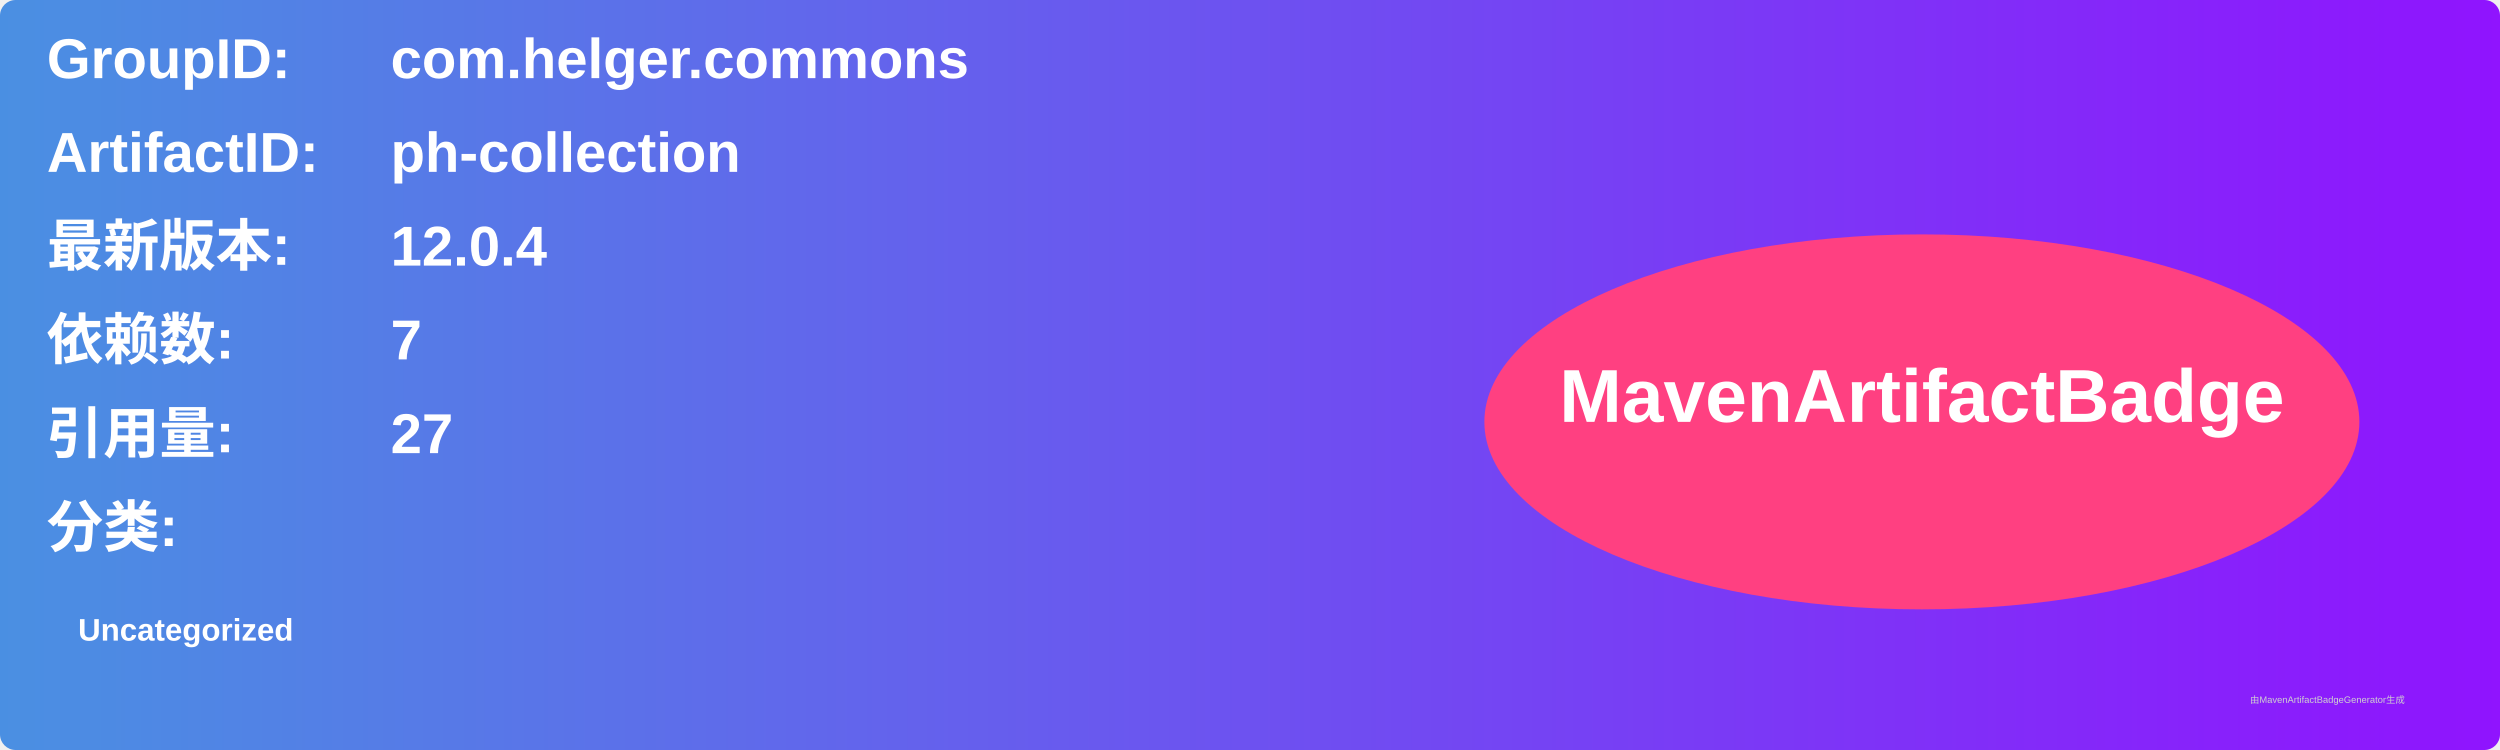
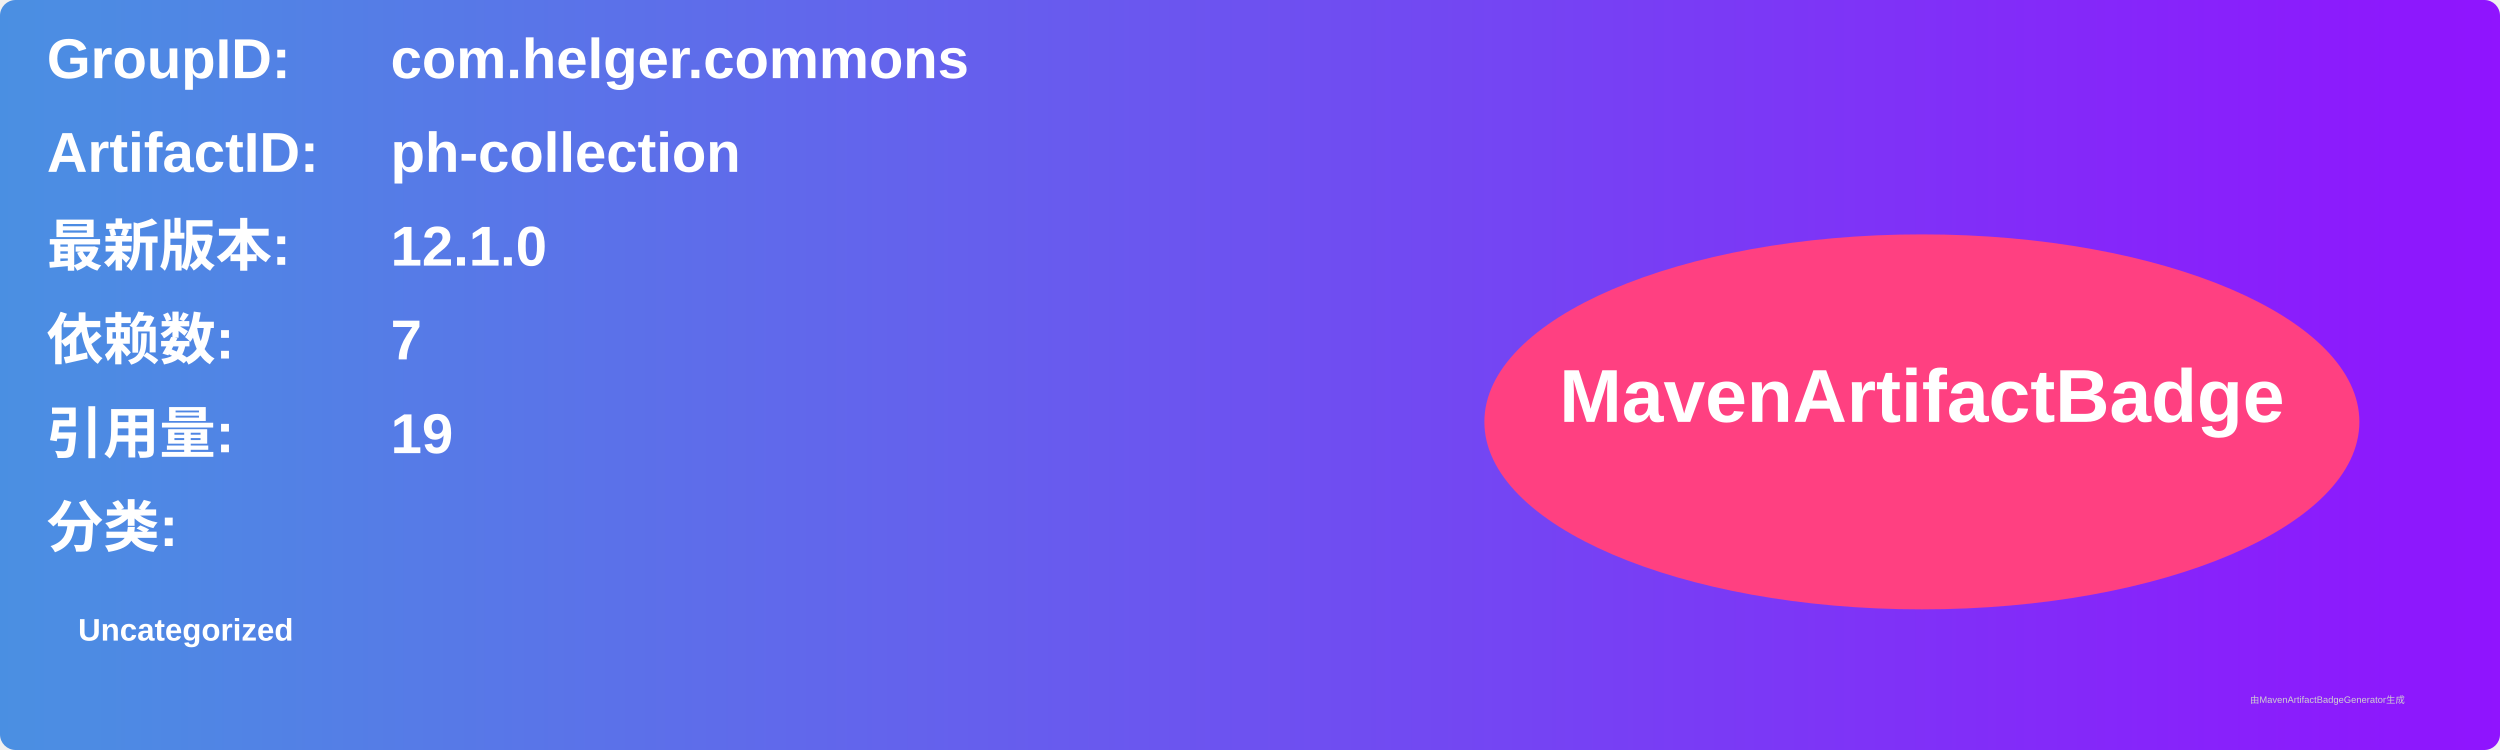
<svg xmlns="http://www.w3.org/2000/svg" width="800" height="240" viewBox="0 0 800 240">
  <linearGradient id="grad" x1="0%" y1="0%" x2="100%" y2="0%">
    <stop offset="0%" stop-color="#4a90e2" />
    <stop offset="100%" stop-color="#9013fe" />
  </linearGradient>
  <rect width="100%" height="100%" rx="5" ry="5" fill="url(#grad)" />
  <g transform="translate(15, 15)">
    <text x="0" y="10" font-family="Arial" font-size="18" fill="white" font-weight="bold" width="260">GroupID:</text>
    <text x="110" y="10" font-family="Arial" font-size="18" fill="white" font-weight="bold" width="460">com.helger.commons</text>
    <text x="0" y="40" font-family="Arial" font-size="18" fill="white" font-weight="bold" width="260">ArtifactID:</text>
    <text x="110" y="40" font-family="Arial" font-size="18" fill="white" font-weight="bold" width="460">ph-collection</text>
    <text x="0" y="70" font-family="Arial" font-size="18" fill="white" font-weight="bold">最新版本:</text>
    <text x="110" y="70" font-family="Arial" font-size="18" fill="white" font-weight="bold">
-       <tspan font-weight="bold">12.0.4</tspan>
+       <tspan font-weight="bold">12.1.0</tspan>
    </text>
    <text x="0" y="100" font-family="Arial" font-size="18" fill="white" font-weight="bold">依赖数: </text>
    <text x="110" y="100" font-family="Arial" font-size="18" fill="white">
      <tspan font-weight="bold">7</tspan>
    </text>
    <text x="0" y="130" font-family="Arial" font-size="18" fill="white" font-weight="bold">引用量: </text>
    <text x="110" y="130" font-family="Arial" font-size="18" fill="white">
-       <tspan font-weight="bold">27</tspan>
+       <tspan font-weight="bold">19</tspan>
    </text>
    <text x="0" y="160" font-family="Arial" font-size="18" fill="white" font-weight="bold">分类:</text>
    <text x="10" y="190" font-family="Arial" font-size="10" fill="white">
      <tspan font-weight="bold">Uncategorized</tspan>
    </text>
    <ellipse cx="600" cy="120" rx="140" ry="60" fill="#ff4081" />
    <text x="600" y="120" text-anchor="middle" font-family="Arial" font-size="24" fill="white" font-weight="bold">MavenArtifactBadge</text>
  </g>
  <text x="720" y="225" font-family="Arial" font-size="3" fill="#d0d0d0">由MavenArtifactBadgeGenerator生成</text>
</svg>
